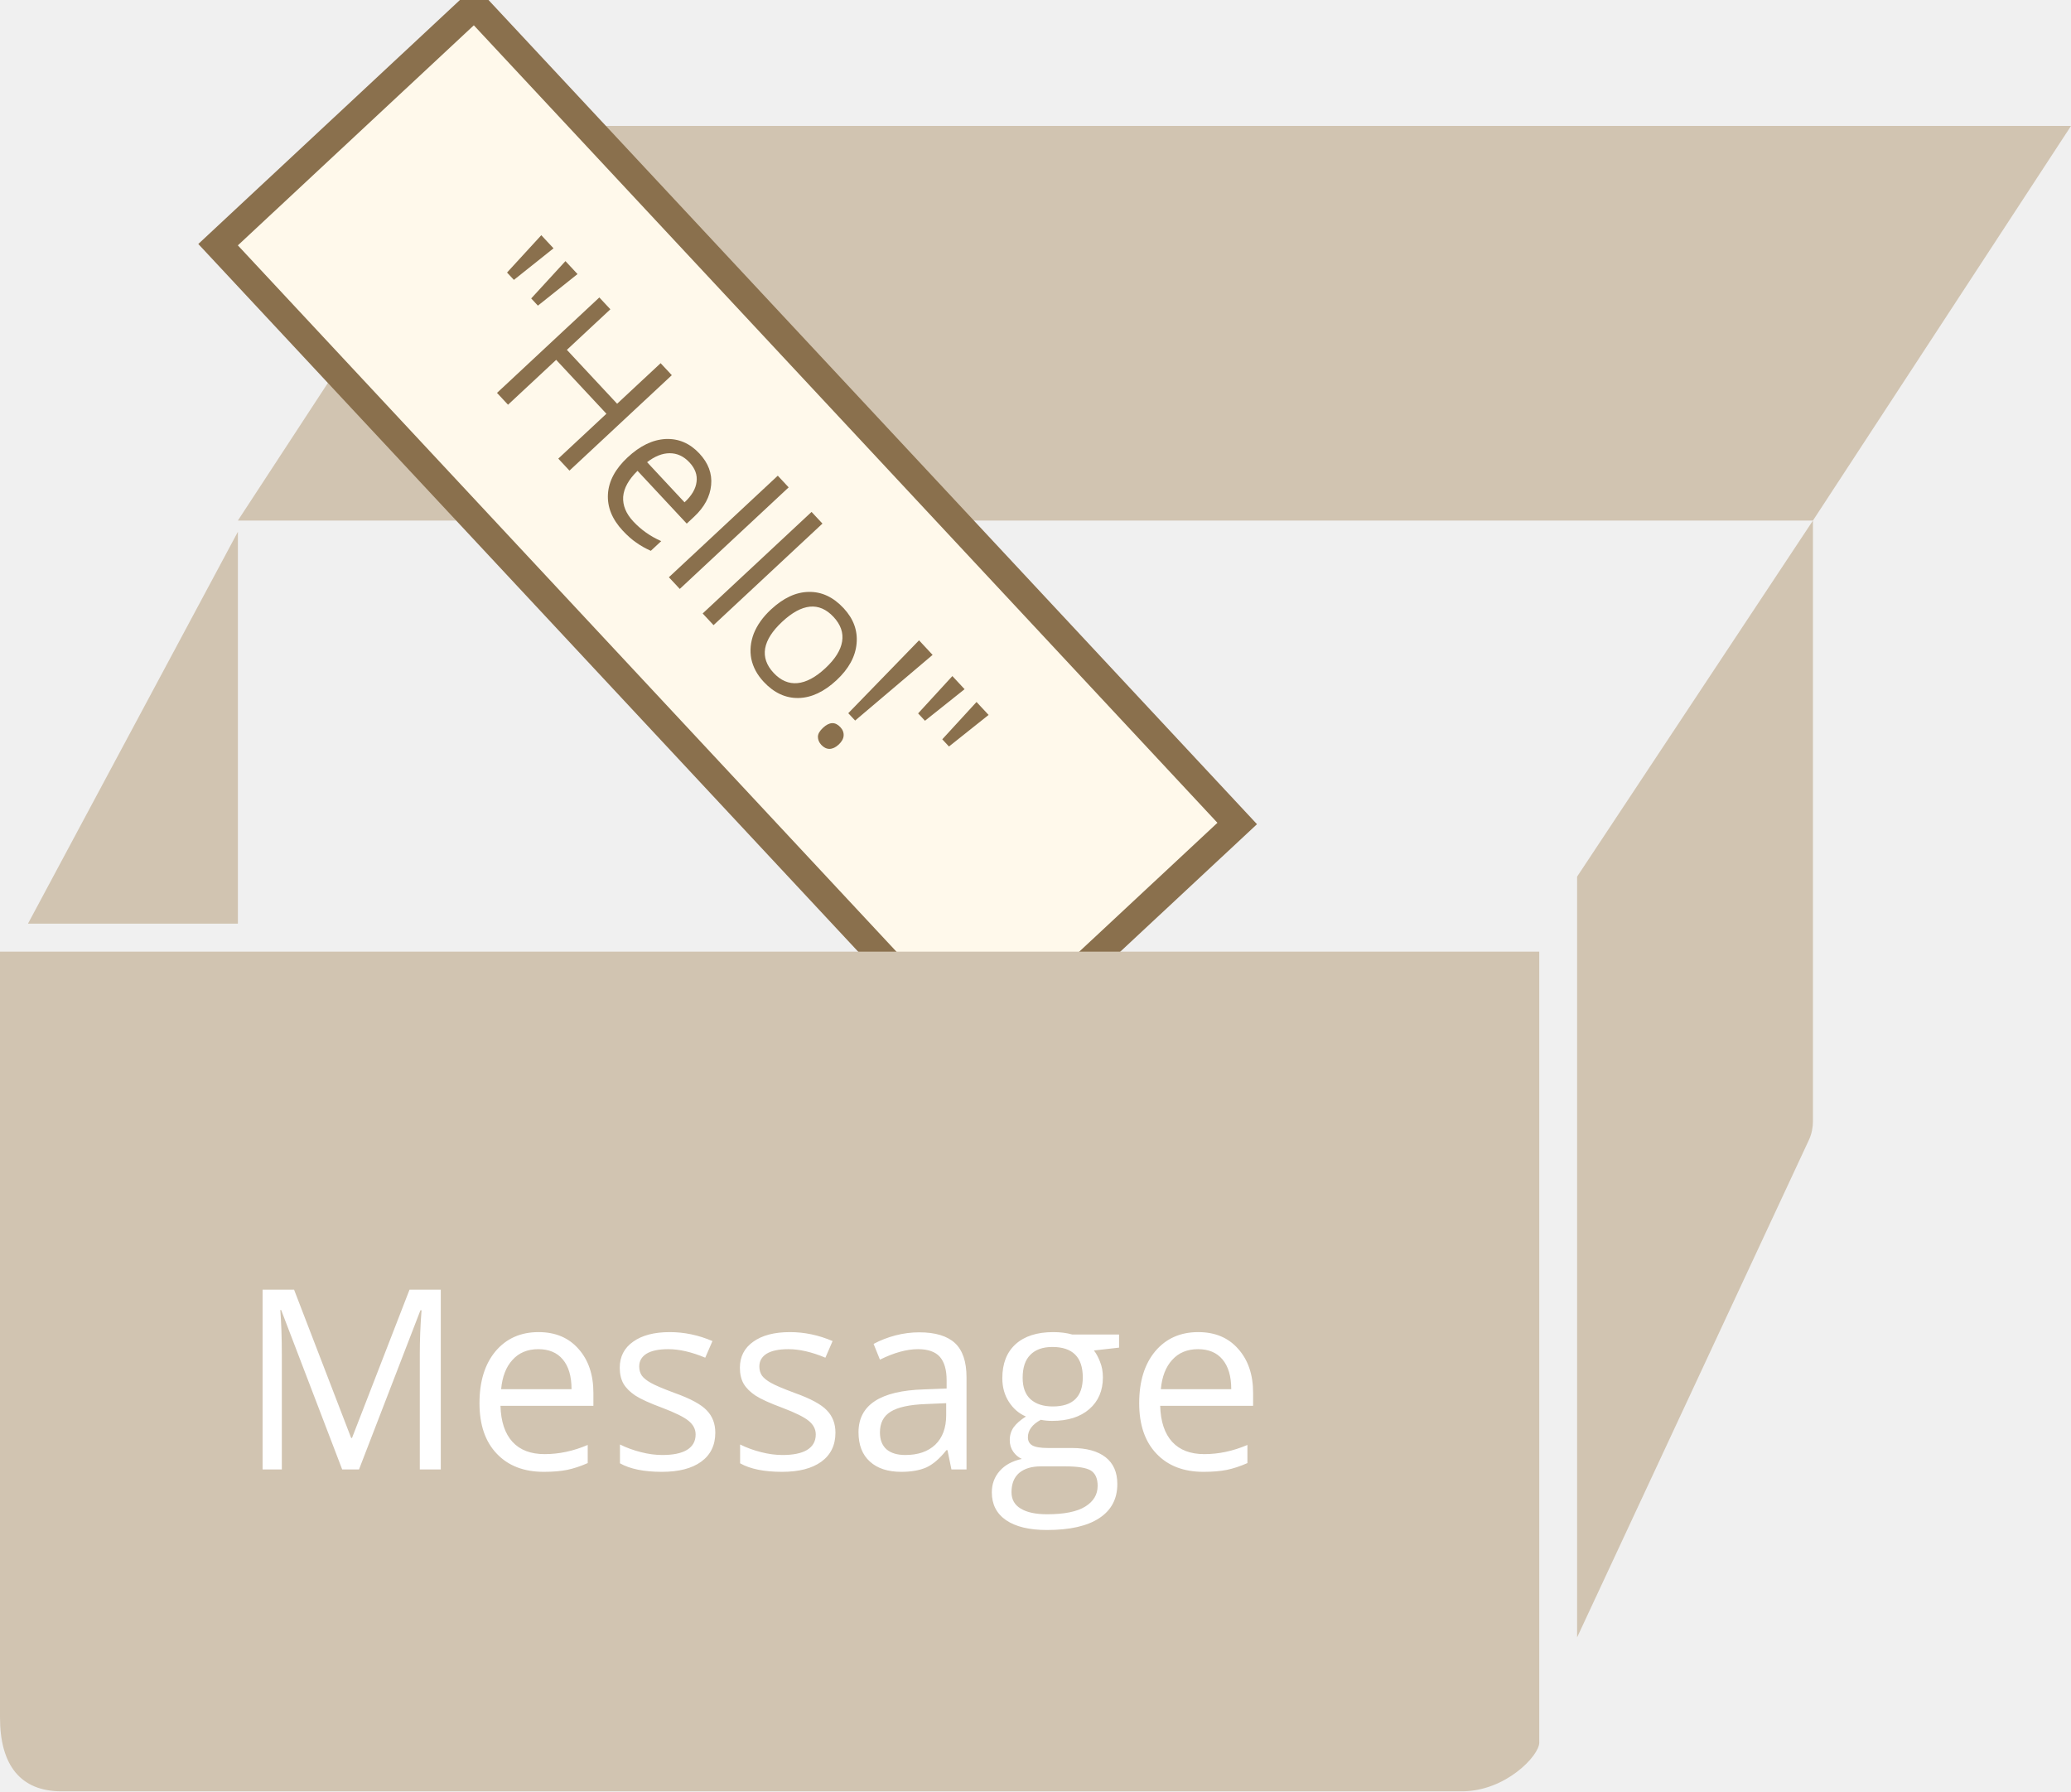
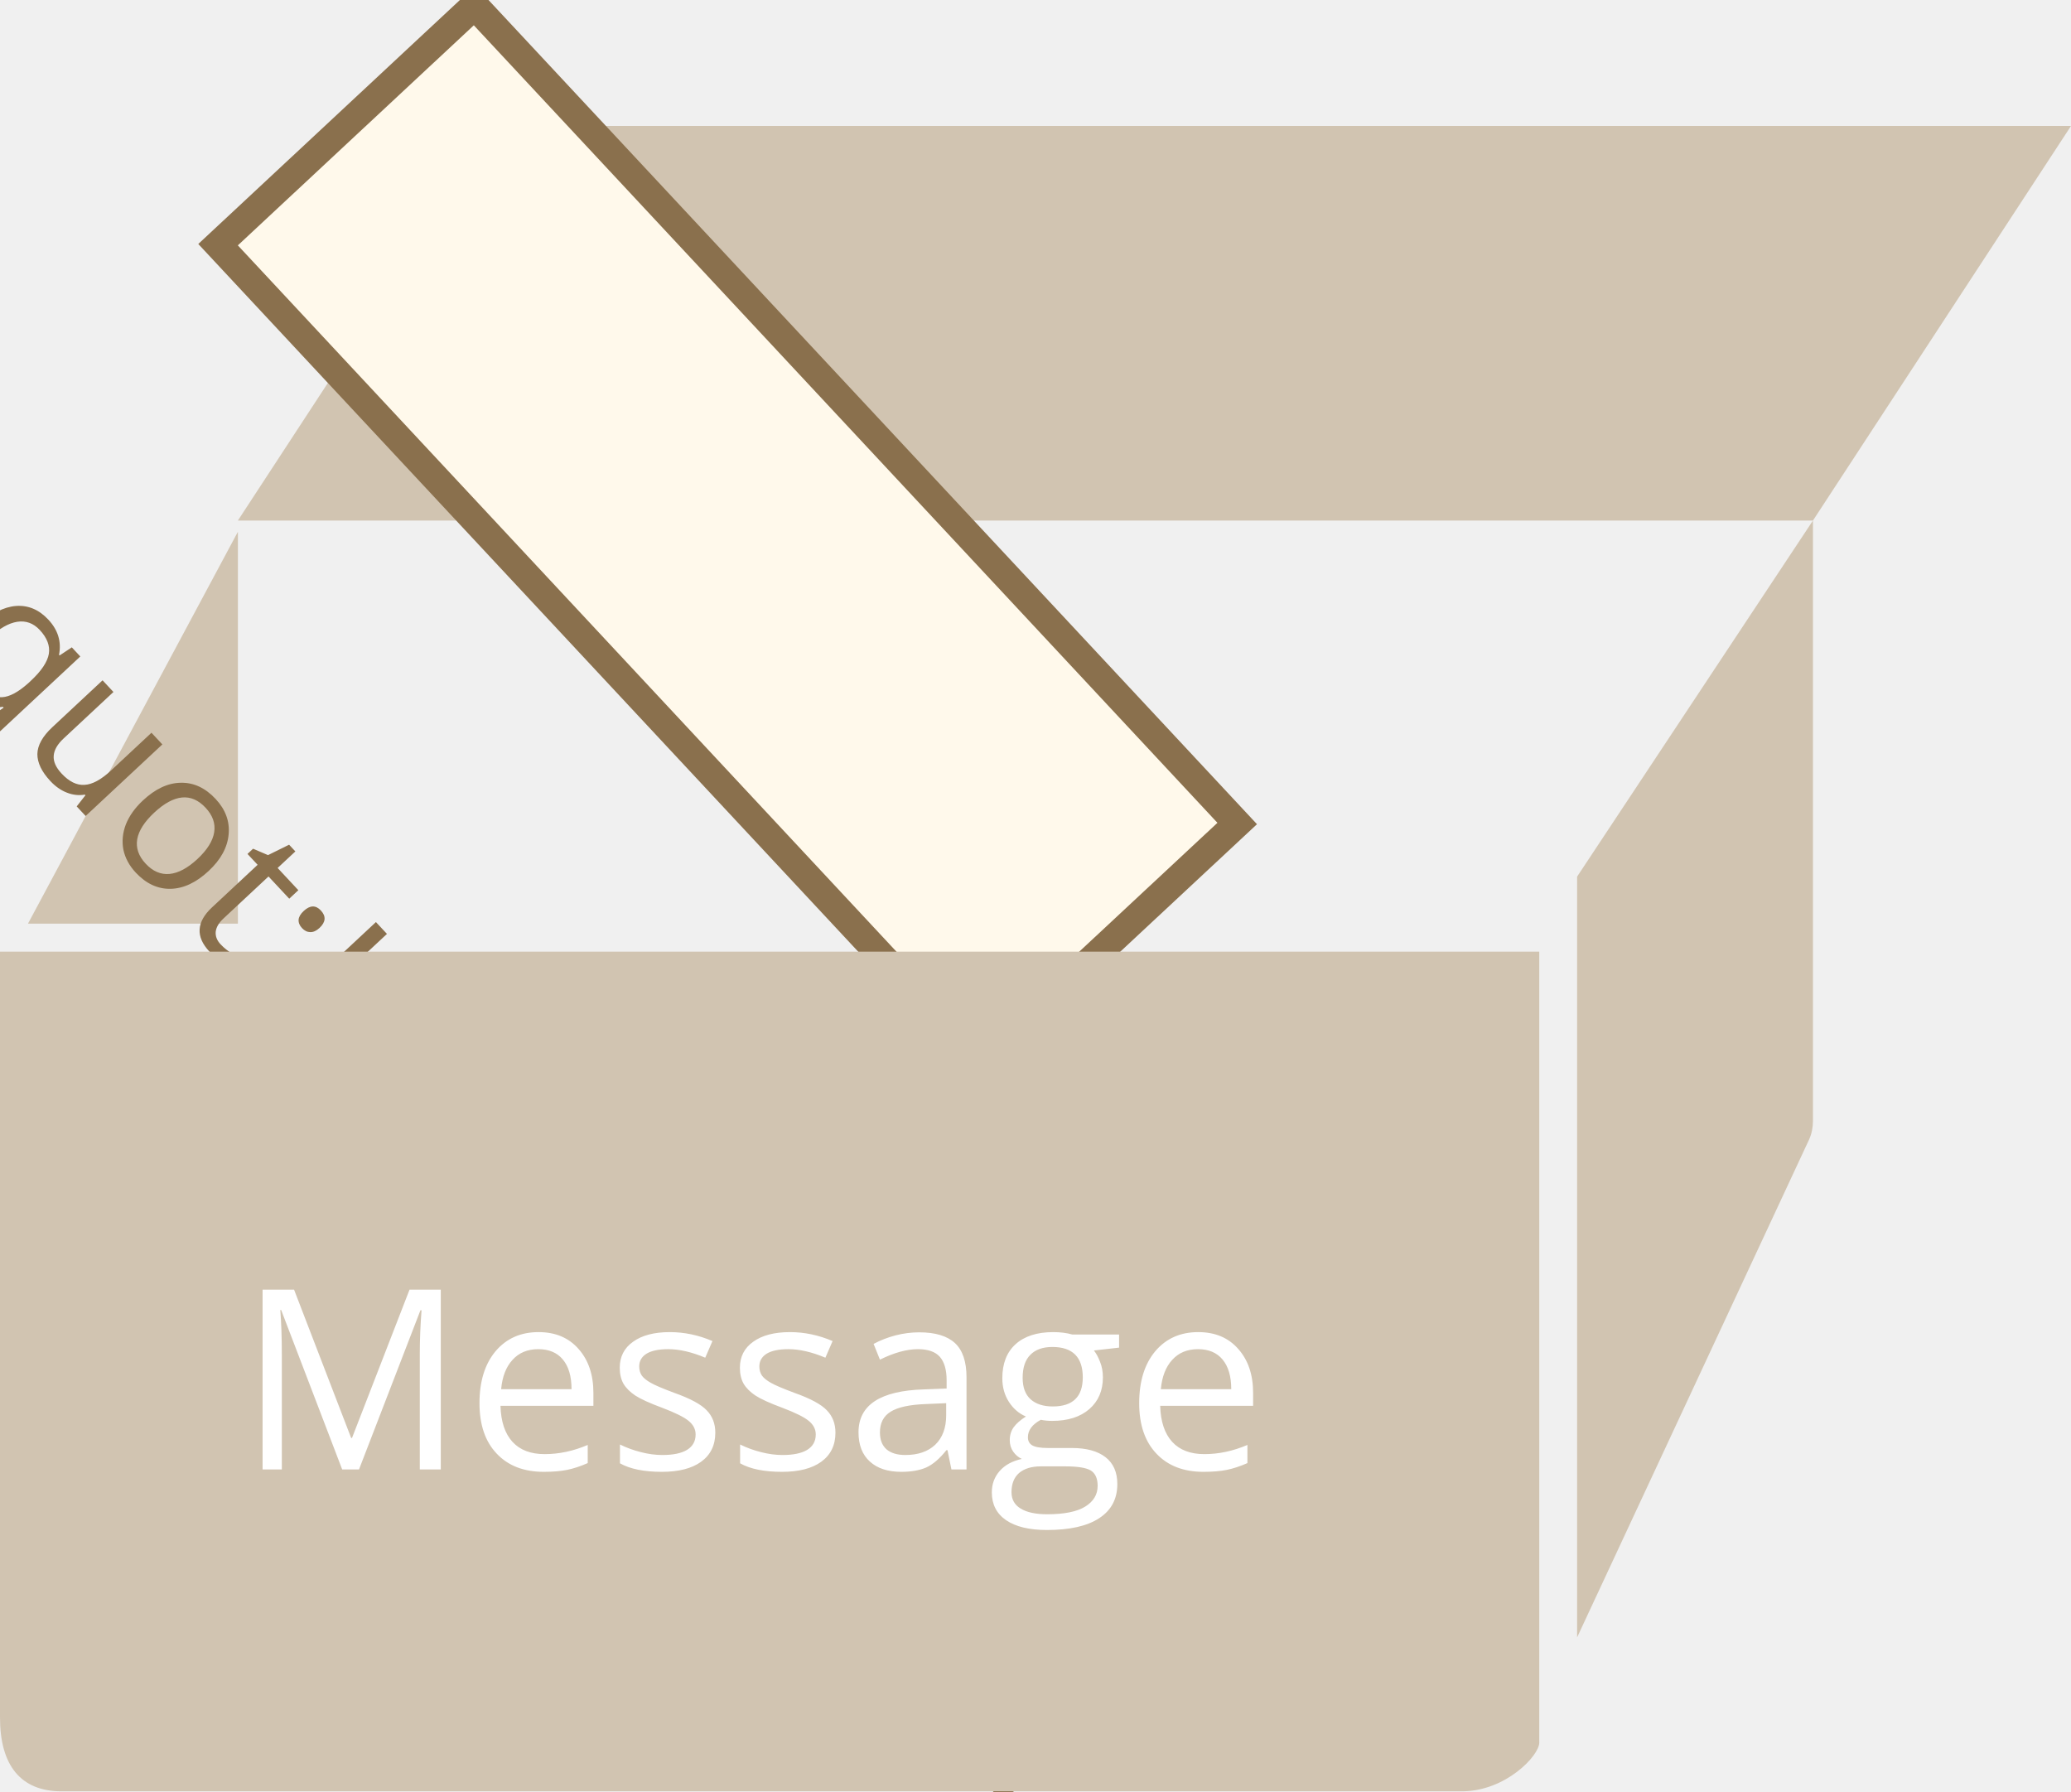
- <svg xmlns="http://www.w3.org/2000/svg" width="148px" height="128px" viewBox="0 0 148 128" version="1.1">
-   <defs />
-   <g id="combined-brown" stroke="none" stroke-width="1" fill="none" fill-rule="evenodd">
-     <g id="variable" transform="translate(-161, -71)">
-       <g id="noun_1211_cc-+-Message" transform="translate(161, 71)">
-         <g id="noun_1211_cc">
-           <path d="M17,37.196 L129.558,37.196 L129.558,80.146 C129.558,80.519 129.479,81.008 129.279,81.44 C129.079,81.873 112.705,117 112.705,117 L112.705,62.64 L129.559,37.196 L148,9 L35.441,9 L17,37.196 L17,37.196 Z" id="Shape" fill="#D1C4B1" />
-           <path d="M17,66 L17,38 L2,66" id="Shape" fill="#D1C4B1" />
-           <g id="Rectangle-5-+-&quot;World!&quot;" transform="translate(15, 0)">
-             <path d="M18.911,0.395 L73.415,58.844 L55.089,75.932 L0.585,17.484 L18.911,0.395 L18.911,0.395 Z" id="Rectangle-5" stroke="#8A704D" stroke-width="2" fill="#FFF9EB" />
-             <text id="&quot;Hello!&quot;" transform="translate(39.88549, 40.78237) rotate(47) translate(-39.88549, -40.78237) " font-family="Open Sans" font-size="14" font-weight="526" fill="#8A704D">
-               <tspan x="10.393" y="46.282">"Hello!"</tspan>
-             </text>
-           </g>
-           <path d="M0,68 L0,122.73 C0,126.151 1.484,128 4.387,128 L104.473,128 C107.595,128 110,125.452 110,124.524 L110,68 L0,68 L0,68 Z" id="Shape" fill="#D1C4B1" />
-         </g>
-         <text id="Message" font-family="Open Sans" font-size="18" font-weight="526" fill="#FFFFFF">
-           <tspan x="17" y="105">Message</tspan>
-         </text>
-       </g>
-     </g>
+ <svg xmlns="http://www.w3.org/2000/svg" width="148" height="128" viewBox="0 0 148 128">
+   <g fill="none" fill-rule="evenodd">
+     <path d="M17 37.196h112.558v42.95c0 .373-.08.862-.28 1.294-.2.433-16.573 35.56-16.573 35.56V62.64l16.854-25.444L148 9H35.44L17 37.196zM17 66V38L2 66" fill="#D1C4B1" />
+     <path d="M33.91.395l54.505 58.45L70.09 75.93 15.584 17.484 33.91.394z" stroke="#8A704D" stroke-width="2" fill="#FFF9EB" />
+     <text transform="matrix(.682 .731 -.731 .682 15 0)" font-family="Open Sans" font-size="14" font-weight="526" fill="#8A704D">
+       <tspan x="10.393" y="46.282">&amp;quot;Hello!&amp;quot;</tspan>
+     </text>
+     <path d="M0 68v54.73c0 3.42 1.484 5.27 4.387 5.27h100.086c3.122 0 5.527-2.548 5.527-3.476V68H0z" fill="#D1C4B1" />
+     <text font-family="Open Sans" font-size="18" font-weight="526" fill="#fff" transform="translate(-161 -71) translate(161 71)">
+       <tspan x="17" y="105">Message</tspan>
+     </text>
  </g>
</svg>
